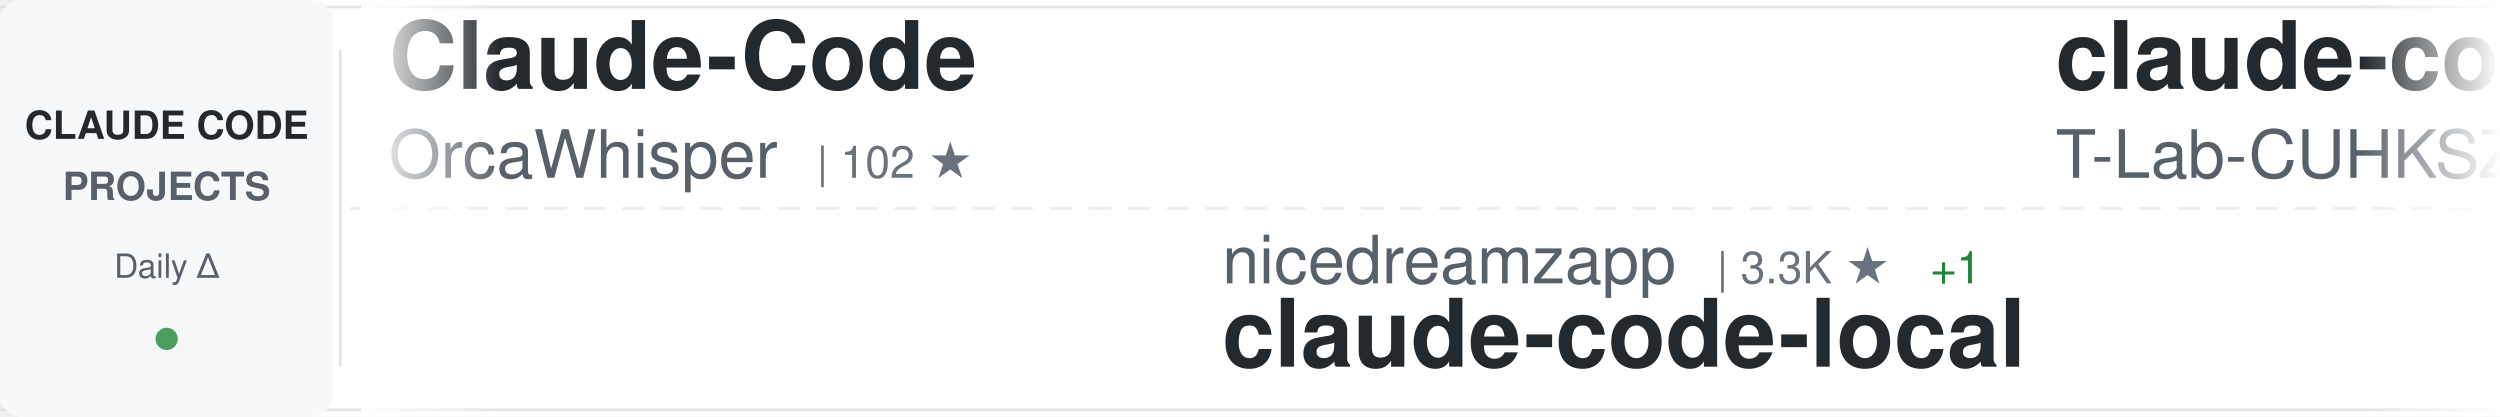
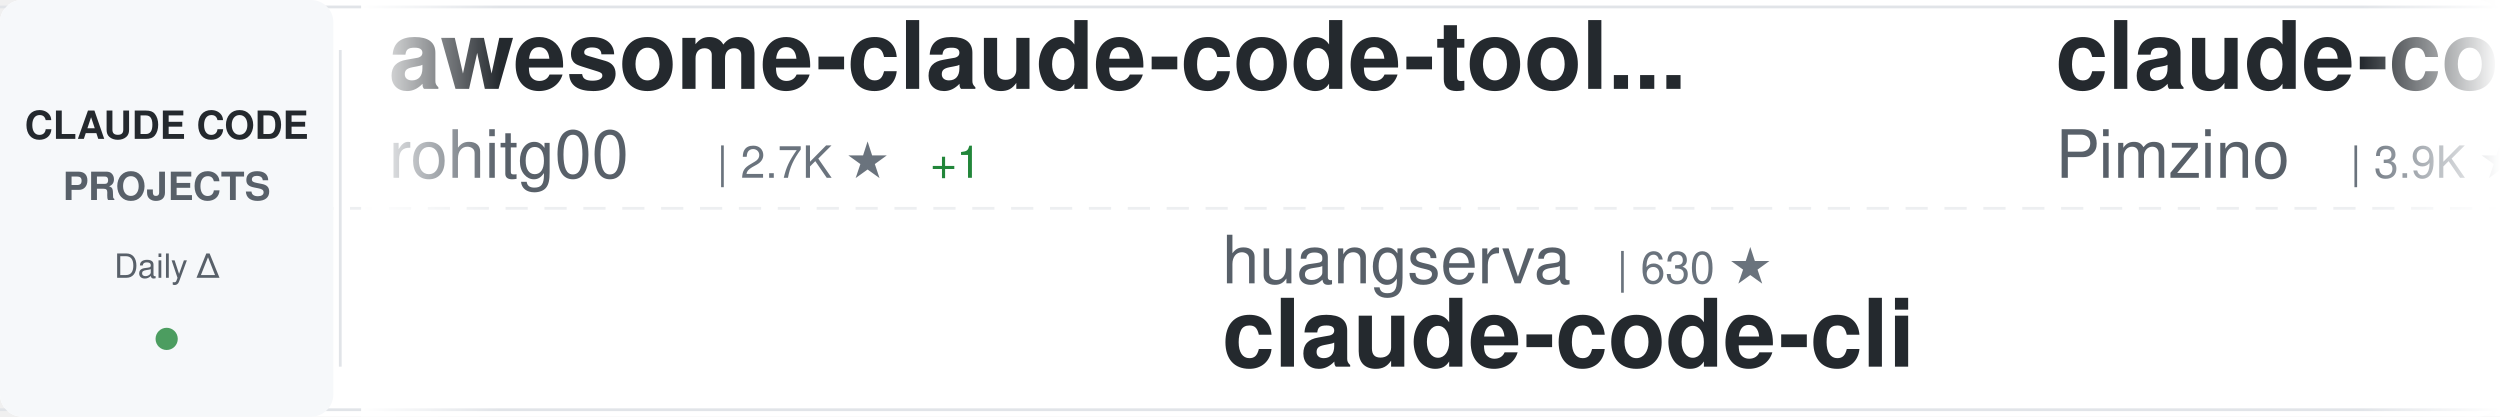
<svg xmlns="http://www.w3.org/2000/svg" width="900" height="150">
  <defs>
    <linearGradient id="awesomeLeftFade" x1="0%" y1="0%" x2="100%" y2="0%">
      <stop offset="0%" style="stop-color:#ffffff;stop-opacity:1" />
      <stop offset="100%" style="stop-color:#ffffff;stop-opacity:0" />
    </linearGradient>
    <linearGradient id="awesomeRightFade" x1="0%" y1="0%" x2="100%" y2="0%">
      <stop offset="0%" style="stop-color:#ffffff;stop-opacity:0" />
      <stop offset="100%" style="stop-color:#ffffff;stop-opacity:1" />
    </linearGradient>
  </defs>
  <rect width="900" height="150" fill="#ffffff" rx="8" />
  <rect x="0" y="2" width="900" height="1" fill="#e1e4e8" />
  <rect x="0" y="147" width="900" height="1" fill="#e1e4e8" />
  <line x1="0" y1="75" x2="900" y2="75" stroke="#e1e4e8" stroke-width="1" stroke-dasharray="8 6" opacity="0.6" />
  <rect x="0" y="0" width="120" height="150" fill="#f6f8fa" rx="8" />
  <text x="60" y="50" font-family="-apple-system, BlinkMacSystemFont, 'Segoe UI', Helvetica, Arial, sans-serif" font-size="14" font-weight="600" fill="#24292e" text-anchor="middle">CLAUDE CODE</text>
  <text x="60" y="72" font-family="-apple-system, BlinkMacSystemFont, 'Segoe UI', Helvetica, Arial, sans-serif" font-size="14" font-weight="600" fill="#586069" text-anchor="middle">PROJECTS</text>
  <text x="60" y="100" font-family="-apple-system, BlinkMacSystemFont, 'Segoe UI', Helvetica, Arial, sans-serif" font-size="12" font-weight="500" fill="#586069" text-anchor="middle">Daily Δ</text>
  <circle cx="60" cy="122" r="4" fill="#22863a" opacity="0.8" />
  <rect x="122" y="18" width="1" height="114" fill="#e1e4e8" />
  <clipPath id="awesomeTickerClip">
    <rect x="130" y="0" width="770" height="150" />
  </clipPath>
  <g clip-path="url(#awesomeTickerClip)">
    <g id="awesomeTickerItems">
      <animateTransform attributeName="transform" attributeType="XML" type="translate" from="0 0" to="-3000 0" dur="54s" repeatCount="indefinite" />
      <g transform="translate(0, 0)">
-         <text x="140" y="32" font-family="-apple-system, BlinkMacSystemFont, 'Segoe UI', Helvetica, Arial, sans-serif" font-size="34" font-weight="600" fill="#24292e">Claude-Code</text>
-         <text x="140" y="64" font-family="-apple-system, BlinkMacSystemFont, 'Segoe UI', Helvetica, Arial, sans-serif" font-size="24" font-weight="400" fill="#586069">OrcaWhisper</text>
-         <text x="294" y="64" font-family="-apple-system, BlinkMacSystemFont, 'Segoe UI', Helvetica, Arial, sans-serif" font-size="16" font-weight="500" fill="#6a737d">| 102 ★</text>
+         <text x="140" y="32" font-family="-apple-system, BlinkMacSystemFont, 'Segoe UI', Helvetica, Arial, sans-serif" font-size="34" font-weight="600" fill="#24292e">awesome-claude-code-tool...</text>
+         <text x="140" y="64" font-family="-apple-system, BlinkMacSystemFont, 'Segoe UI', Helvetica, Arial, sans-serif" font-size="24" font-weight="400" fill="#586069">rohitg00</text>
+         <text x="258" y="64" font-family="-apple-system, BlinkMacSystemFont, 'Segoe UI', Helvetica, Arial, sans-serif" font-size="16" font-weight="500" fill="#6a737d">| 2.7K ★</text>
+         <text x="335" y="64" font-family="-apple-system, BlinkMacSystemFont, 'Segoe UI', Helvetica, Arial, sans-serif" font-size="16" font-weight="500" fill="#22863a"> +1</text>
      </g>
      <g transform="translate(300, 0)">
-         <text x="140" y="102" font-family="-apple-system, BlinkMacSystemFont, 'Segoe UI', Helvetica, Arial, sans-serif" font-size="24" font-weight="400" fill="#586069">nicedreamzapp</text>
-         <text x="318" y="102" font-family="-apple-system, BlinkMacSystemFont, 'Segoe UI', Helvetica, Arial, sans-serif" font-size="16" font-weight="500" fill="#6a737d">| 3.3K ★</text>
-         <text x="395" y="102" font-family="-apple-system, BlinkMacSystemFont, 'Segoe UI', Helvetica, Arial, sans-serif" font-size="16" font-weight="500" fill="#22863a"> +1</text>
-         <text x="140" y="132" font-family="-apple-system, BlinkMacSystemFont, 'Segoe UI', Helvetica, Arial, sans-serif" font-size="34" font-weight="600" fill="#24292e">claude-code-local</text>
+         <text x="140" y="102" font-family="-apple-system, BlinkMacSystemFont, 'Segoe UI', Helvetica, Arial, sans-serif" font-size="24" font-weight="400" fill="#586069">huangserva</text>
+         <text x="282" y="102" font-family="-apple-system, BlinkMacSystemFont, 'Segoe UI', Helvetica, Arial, sans-serif" font-size="16" font-weight="500" fill="#6a737d">| 630 ★</text>
+         <text x="140" y="132" font-family="-apple-system, BlinkMacSystemFont, 'Segoe UI', Helvetica, Arial, sans-serif" font-size="34" font-weight="600" fill="#24292e">claude-code-cli</text>
      </g>
      <g transform="translate(600, 0)">
-         <text x="140" y="32" font-family="-apple-system, BlinkMacSystemFont, 'Segoe UI', Helvetica, Arial, sans-serif" font-size="34" font-weight="600" fill="#24292e">claude-code</text>
-         <text x="140" y="64" font-family="-apple-system, BlinkMacSystemFont, 'Segoe UI', Helvetica, Arial, sans-serif" font-size="24" font-weight="400" fill="#586069">T-Lab-CUHKSZ</text>
-         <text x="306" y="64" font-family="-apple-system, BlinkMacSystemFont, 'Segoe UI', Helvetica, Arial, sans-serif" font-size="16" font-weight="500" fill="#6a737d">| 329 ★</text>
+         <text x="140" y="32" font-family="-apple-system, BlinkMacSystemFont, 'Segoe UI', Helvetica, Arial, sans-serif" font-size="34" font-weight="600" fill="#24292e">claude-code-spec-workflo...</text>
+         <text x="140" y="64" font-family="-apple-system, BlinkMacSystemFont, 'Segoe UI', Helvetica, Arial, sans-serif" font-size="24" font-weight="400" fill="#586069">Pimzino</text>
+         <text x="246" y="64" font-family="-apple-system, BlinkMacSystemFont, 'Segoe UI', Helvetica, Arial, sans-serif" font-size="16" font-weight="500" fill="#6a737d">| 3.9K ★</text>
+         <text x="323" y="64" font-family="-apple-system, BlinkMacSystemFont, 'Segoe UI', Helvetica, Arial, sans-serif" font-size="16" font-weight="500" fill="#cb2431"> -1</text>
      </g>
      <g transform="translate(900, 0)">
-         <text x="140" y="102" font-family="-apple-system, BlinkMacSystemFont, 'Segoe UI', Helvetica, Arial, sans-serif" font-size="24" font-weight="400" fill="#586069">overwirehq</text>
-         <text x="282" y="102" font-family="-apple-system, BlinkMacSystemFont, 'Segoe UI', Helvetica, Arial, sans-serif" font-size="16" font-weight="500" fill="#6a737d">| 2.8K ★</text>
-         <text x="140" y="132" font-family="-apple-system, BlinkMacSystemFont, 'Segoe UI', Helvetica, Arial, sans-serif" font-size="34" font-weight="600" fill="#24292e">claude-code-telegram</text>
+         <text x="140" y="102" font-family="-apple-system, BlinkMacSystemFont, 'Segoe UI', Helvetica, Arial, sans-serif" font-size="24" font-weight="400" fill="#586069">JrCx7scC</text>
+         <text x="258" y="102" font-family="-apple-system, BlinkMacSystemFont, 'Segoe UI', Helvetica, Arial, sans-serif" font-size="16" font-weight="500" fill="#6a737d">| 376 ★</text>
+         <text x="140" y="132" font-family="-apple-system, BlinkMacSystemFont, 'Segoe UI', Helvetica, Arial, sans-serif" font-size="34" font-weight="600" fill="#24292e">claude-code-source</text>
      </g>
      <g transform="translate(1200, 0)">
-         <text x="140" y="32" font-family="-apple-system, BlinkMacSystemFont, 'Segoe UI', Helvetica, Arial, sans-serif" font-size="34" font-weight="600" fill="#24292e">andrej-karpathy-skills</text>
-         <text x="140" y="64" font-family="-apple-system, BlinkMacSystemFont, 'Segoe UI', Helvetica, Arial, sans-serif" font-size="24" font-weight="400" fill="#586069">multica-ai</text>
-         <text x="282" y="64" font-family="-apple-system, BlinkMacSystemFont, 'Segoe UI', Helvetica, Arial, sans-serif" font-size="16" font-weight="500" fill="#6a737d">| 215.9K ★</text>
-         <text x="377" y="64" font-family="-apple-system, BlinkMacSystemFont, 'Segoe UI', Helvetica, Arial, sans-serif" font-size="16" font-weight="500" fill="#22863a"> +76</text>
+         <text x="140" y="32" font-family="-apple-system, BlinkMacSystemFont, 'Segoe UI', Helvetica, Arial, sans-serif" font-size="34" font-weight="600" fill="#24292e">Claude-Code</text>
+         <text x="140" y="64" font-family="-apple-system, BlinkMacSystemFont, 'Segoe UI', Helvetica, Arial, sans-serif" font-size="24" font-weight="400" fill="#586069">pengchengneo</text>
+         <text x="306" y="64" font-family="-apple-system, BlinkMacSystemFont, 'Segoe UI', Helvetica, Arial, sans-serif" font-size="16" font-weight="500" fill="#6a737d">| 1.8K ★</text>
      </g>
      <g transform="translate(1500, 0)">
-         <text x="140" y="102" font-family="-apple-system, BlinkMacSystemFont, 'Segoe UI', Helvetica, Arial, sans-serif" font-size="24" font-weight="400" fill="#586069">farion1231</text>
-         <text x="282" y="102" font-family="-apple-system, BlinkMacSystemFont, 'Segoe UI', Helvetica, Arial, sans-serif" font-size="16" font-weight="500" fill="#6a737d">| 138.6K ★</text>
-         <text x="377" y="102" font-family="-apple-system, BlinkMacSystemFont, 'Segoe UI', Helvetica, Arial, sans-serif" font-size="16" font-weight="500" fill="#22863a"> +91</text>
-         <text x="140" y="132" font-family="-apple-system, BlinkMacSystemFont, 'Segoe UI', Helvetica, Arial, sans-serif" font-size="34" font-weight="600" fill="#24292e">cc-switch</text>
+         <text x="140" y="102" font-family="-apple-system, BlinkMacSystemFont, 'Segoe UI', Helvetica, Arial, sans-serif" font-size="24" font-weight="400" fill="#586069">Donchitos</text>
+         <text x="270" y="102" font-family="-apple-system, BlinkMacSystemFont, 'Segoe UI', Helvetica, Arial, sans-serif" font-size="16" font-weight="500" fill="#6a737d">| 25.6K ★</text>
+         <text x="356" y="102" font-family="-apple-system, BlinkMacSystemFont, 'Segoe UI', Helvetica, Arial, sans-serif" font-size="16" font-weight="500" fill="#22863a"> +15</text>
+         <text x="140" y="132" font-family="-apple-system, BlinkMacSystemFont, 'Segoe UI', Helvetica, Arial, sans-serif" font-size="34" font-weight="600" fill="#24292e">Claude-Code-Game-Studios</text>
      </g>
      <g transform="translate(1800, 0)">
-         <text x="140" y="32" font-family="-apple-system, BlinkMacSystemFont, 'Segoe UI', Helvetica, Arial, sans-serif" font-size="34" font-weight="600" fill="#24292e">claude-code-ultimate-gui...</text>
-         <text x="140" y="64" font-family="-apple-system, BlinkMacSystemFont, 'Segoe UI', Helvetica, Arial, sans-serif" font-size="24" font-weight="400" fill="#586069">FlorianBruniaux</text>
-         <text x="342" y="64" font-family="-apple-system, BlinkMacSystemFont, 'Segoe UI', Helvetica, Arial, sans-serif" font-size="16" font-weight="500" fill="#6a737d">| 6.1K ★</text>
-         <text x="419" y="64" font-family="-apple-system, BlinkMacSystemFont, 'Segoe UI', Helvetica, Arial, sans-serif" font-size="16" font-weight="500" fill="#22863a"> +7</text>
+         <text x="140" y="32" font-family="-apple-system, BlinkMacSystemFont, 'Segoe UI', Helvetica, Arial, sans-serif" font-size="34" font-weight="600" fill="#24292e">pi-vs-claude-code</text>
+         <text x="140" y="64" font-family="-apple-system, BlinkMacSystemFont, 'Segoe UI', Helvetica, Arial, sans-serif" font-size="24" font-weight="400" fill="#586069">disler</text>
+         <text x="234" y="64" font-family="-apple-system, BlinkMacSystemFont, 'Segoe UI', Helvetica, Arial, sans-serif" font-size="16" font-weight="500" fill="#6a737d">| 1.7K ★</text>
+         <text x="311" y="64" font-family="-apple-system, BlinkMacSystemFont, 'Segoe UI', Helvetica, Arial, sans-serif" font-size="16" font-weight="500" fill="#22863a"> +1</text>
      </g>
      <g transform="translate(2100, 0)">
-         <text x="140" y="102" font-family="-apple-system, BlinkMacSystemFont, 'Segoe UI', Helvetica, Arial, sans-serif" font-size="24" font-weight="400" fill="#586069">anthropics</text>
-         <text x="282" y="102" font-family="-apple-system, BlinkMacSystemFont, 'Segoe UI', Helvetica, Arial, sans-serif" font-size="16" font-weight="500" fill="#6a737d">| 148.6K ★</text>
-         <text x="377" y="102" font-family="-apple-system, BlinkMacSystemFont, 'Segoe UI', Helvetica, Arial, sans-serif" font-size="16" font-weight="500" fill="#22863a"> +36</text>
+         <text x="140" y="102" font-family="-apple-system, BlinkMacSystemFont, 'Segoe UI', Helvetica, Arial, sans-serif" font-size="24" font-weight="400" fill="#586069">repowise-dev</text>
+         <text x="306" y="102" font-family="-apple-system, BlinkMacSystemFont, 'Segoe UI', Helvetica, Arial, sans-serif" font-size="16" font-weight="500" fill="#6a737d">| 1.2K ★</text>
+         <text x="383" y="102" font-family="-apple-system, BlinkMacSystemFont, 'Segoe UI', Helvetica, Arial, sans-serif" font-size="16" font-weight="500" fill="#22863a"> +1</text>
+         <text x="140" y="132" font-family="-apple-system, BlinkMacSystemFont, 'Segoe UI', Helvetica, Arial, sans-serif" font-size="34" font-weight="600" fill="#24292e">claude-code-prompts</text>
+       </g>
+       <g transform="translate(2400, 0)">
+         <text x="140" y="32" font-family="-apple-system, BlinkMacSystemFont, 'Segoe UI', Helvetica, Arial, sans-serif" font-size="34" font-weight="600" fill="#24292e">claude-code-hub</text>
+         <text x="140" y="64" font-family="-apple-system, BlinkMacSystemFont, 'Segoe UI', Helvetica, Arial, sans-serif" font-size="24" font-weight="400" fill="#586069">ding113</text>
+         <text x="246" y="64" font-family="-apple-system, BlinkMacSystemFont, 'Segoe UI', Helvetica, Arial, sans-serif" font-size="16" font-weight="500" fill="#6a737d">| 3.4K ★</text>
+       </g>
+       <g transform="translate(2700, 0)">
+         <text x="140" y="102" font-family="-apple-system, BlinkMacSystemFont, 'Segoe UI', Helvetica, Arial, sans-serif" font-size="24" font-weight="400" fill="#586069">Tinkeringg-Lab</text>
+         <text x="330" y="102" font-family="-apple-system, BlinkMacSystemFont, 'Segoe UI', Helvetica, Arial, sans-serif" font-size="16" font-weight="500" fill="#6a737d">| 215 ★</text>
+         <text x="398" y="102" font-family="-apple-system, BlinkMacSystemFont, 'Segoe UI', Helvetica, Arial, sans-serif" font-size="16" font-weight="500" fill="#22863a"> +1</text>
        <text x="140" y="132" font-family="-apple-system, BlinkMacSystemFont, 'Segoe UI', Helvetica, Arial, sans-serif" font-size="34" font-weight="600" fill="#24292e">claude-code</text>
      </g>
-       <g transform="translate(2400, 0)">
-         <text x="140" y="32" font-family="-apple-system, BlinkMacSystemFont, 'Segoe UI', Helvetica, Arial, sans-serif" font-size="34" font-weight="600" fill="#24292e">claude-code-best-practic...</text>
-         <text x="140" y="64" font-family="-apple-system, BlinkMacSystemFont, 'Segoe UI', Helvetica, Arial, sans-serif" font-size="24" font-weight="400" fill="#586069">shanraisshan</text>
-         <text x="306" y="64" font-family="-apple-system, BlinkMacSystemFont, 'Segoe UI', Helvetica, Arial, sans-serif" font-size="16" font-weight="500" fill="#6a737d">| 66.7K ★</text>
-         <text x="392" y="64" font-family="-apple-system, BlinkMacSystemFont, 'Segoe UI', Helvetica, Arial, sans-serif" font-size="16" font-weight="500" fill="#22863a"> +77</text>
-       </g>
-       <g transform="translate(2700, 0)">
-         <text x="140" y="102" font-family="-apple-system, BlinkMacSystemFont, 'Segoe UI', Helvetica, Arial, sans-serif" font-size="24" font-weight="400" fill="#586069">zebbern</text>
-         <text x="246" y="102" font-family="-apple-system, BlinkMacSystemFont, 'Segoe UI', Helvetica, Arial, sans-serif" font-size="16" font-weight="500" fill="#6a737d">| 4.6K ★</text>
-         <text x="140" y="132" font-family="-apple-system, BlinkMacSystemFont, 'Segoe UI', Helvetica, Arial, sans-serif" font-size="34" font-weight="600" fill="#24292e">claude-code-guide</text>
-       </g>
      <g transform="translate(3000, 0)">
-         <text x="140" y="32" font-family="-apple-system, BlinkMacSystemFont, 'Segoe UI', Helvetica, Arial, sans-serif" font-size="34" font-weight="600" fill="#24292e">Claude-Code</text>
-         <text x="140" y="64" font-family="-apple-system, BlinkMacSystemFont, 'Segoe UI', Helvetica, Arial, sans-serif" font-size="24" font-weight="400" fill="#586069">OrcaWhisper</text>
-         <text x="294" y="64" font-family="-apple-system, BlinkMacSystemFont, 'Segoe UI', Helvetica, Arial, sans-serif" font-size="16" font-weight="500" fill="#6a737d">| 102 ★</text>
+         <text x="140" y="32" font-family="-apple-system, BlinkMacSystemFont, 'Segoe UI', Helvetica, Arial, sans-serif" font-size="34" font-weight="600" fill="#24292e">awesome-claude-code-tool...</text>
+         <text x="140" y="64" font-family="-apple-system, BlinkMacSystemFont, 'Segoe UI', Helvetica, Arial, sans-serif" font-size="24" font-weight="400" fill="#586069">rohitg00</text>
+         <text x="258" y="64" font-family="-apple-system, BlinkMacSystemFont, 'Segoe UI', Helvetica, Arial, sans-serif" font-size="16" font-weight="500" fill="#6a737d">| 2.7K ★</text>
+         <text x="335" y="64" font-family="-apple-system, BlinkMacSystemFont, 'Segoe UI', Helvetica, Arial, sans-serif" font-size="16" font-weight="500" fill="#22863a"> +1</text>
      </g>
      <g transform="translate(3300, 0)">
-         <text x="140" y="102" font-family="-apple-system, BlinkMacSystemFont, 'Segoe UI', Helvetica, Arial, sans-serif" font-size="24" font-weight="400" fill="#586069">nicedreamzapp</text>
-         <text x="318" y="102" font-family="-apple-system, BlinkMacSystemFont, 'Segoe UI', Helvetica, Arial, sans-serif" font-size="16" font-weight="500" fill="#6a737d">| 3.3K ★</text>
-         <text x="395" y="102" font-family="-apple-system, BlinkMacSystemFont, 'Segoe UI', Helvetica, Arial, sans-serif" font-size="16" font-weight="500" fill="#22863a"> +1</text>
-         <text x="140" y="132" font-family="-apple-system, BlinkMacSystemFont, 'Segoe UI', Helvetica, Arial, sans-serif" font-size="34" font-weight="600" fill="#24292e">claude-code-local</text>
+         <text x="140" y="102" font-family="-apple-system, BlinkMacSystemFont, 'Segoe UI', Helvetica, Arial, sans-serif" font-size="24" font-weight="400" fill="#586069">huangserva</text>
+         <text x="282" y="102" font-family="-apple-system, BlinkMacSystemFont, 'Segoe UI', Helvetica, Arial, sans-serif" font-size="16" font-weight="500" fill="#6a737d">| 630 ★</text>
+         <text x="140" y="132" font-family="-apple-system, BlinkMacSystemFont, 'Segoe UI', Helvetica, Arial, sans-serif" font-size="34" font-weight="600" fill="#24292e">claude-code-cli</text>
      </g>
      <g transform="translate(3600, 0)">
-         <text x="140" y="32" font-family="-apple-system, BlinkMacSystemFont, 'Segoe UI', Helvetica, Arial, sans-serif" font-size="34" font-weight="600" fill="#24292e">claude-code</text>
-         <text x="140" y="64" font-family="-apple-system, BlinkMacSystemFont, 'Segoe UI', Helvetica, Arial, sans-serif" font-size="24" font-weight="400" fill="#586069">T-Lab-CUHKSZ</text>
-         <text x="306" y="64" font-family="-apple-system, BlinkMacSystemFont, 'Segoe UI', Helvetica, Arial, sans-serif" font-size="16" font-weight="500" fill="#6a737d">| 329 ★</text>
+         <text x="140" y="32" font-family="-apple-system, BlinkMacSystemFont, 'Segoe UI', Helvetica, Arial, sans-serif" font-size="34" font-weight="600" fill="#24292e">claude-code-spec-workflo...</text>
+         <text x="140" y="64" font-family="-apple-system, BlinkMacSystemFont, 'Segoe UI', Helvetica, Arial, sans-serif" font-size="24" font-weight="400" fill="#586069">Pimzino</text>
+         <text x="246" y="64" font-family="-apple-system, BlinkMacSystemFont, 'Segoe UI', Helvetica, Arial, sans-serif" font-size="16" font-weight="500" fill="#6a737d">| 3.9K ★</text>
+         <text x="323" y="64" font-family="-apple-system, BlinkMacSystemFont, 'Segoe UI', Helvetica, Arial, sans-serif" font-size="16" font-weight="500" fill="#cb2431"> -1</text>
      </g>
      <g transform="translate(3900, 0)">
-         <text x="140" y="102" font-family="-apple-system, BlinkMacSystemFont, 'Segoe UI', Helvetica, Arial, sans-serif" font-size="24" font-weight="400" fill="#586069">overwirehq</text>
-         <text x="282" y="102" font-family="-apple-system, BlinkMacSystemFont, 'Segoe UI', Helvetica, Arial, sans-serif" font-size="16" font-weight="500" fill="#6a737d">| 2.8K ★</text>
-         <text x="140" y="132" font-family="-apple-system, BlinkMacSystemFont, 'Segoe UI', Helvetica, Arial, sans-serif" font-size="34" font-weight="600" fill="#24292e">claude-code-telegram</text>
+         <text x="140" y="102" font-family="-apple-system, BlinkMacSystemFont, 'Segoe UI', Helvetica, Arial, sans-serif" font-size="24" font-weight="400" fill="#586069">JrCx7scC</text>
+         <text x="258" y="102" font-family="-apple-system, BlinkMacSystemFont, 'Segoe UI', Helvetica, Arial, sans-serif" font-size="16" font-weight="500" fill="#6a737d">| 376 ★</text>
+         <text x="140" y="132" font-family="-apple-system, BlinkMacSystemFont, 'Segoe UI', Helvetica, Arial, sans-serif" font-size="34" font-weight="600" fill="#24292e">claude-code-source</text>
      </g>
    </g>
  </g>
  <rect x="130" y="0" width="50" height="150" fill="url(#awesomeLeftFade)" />
  <rect x="850" y="0" width="50" height="150" fill="url(#awesomeRightFade)" />
</svg>
